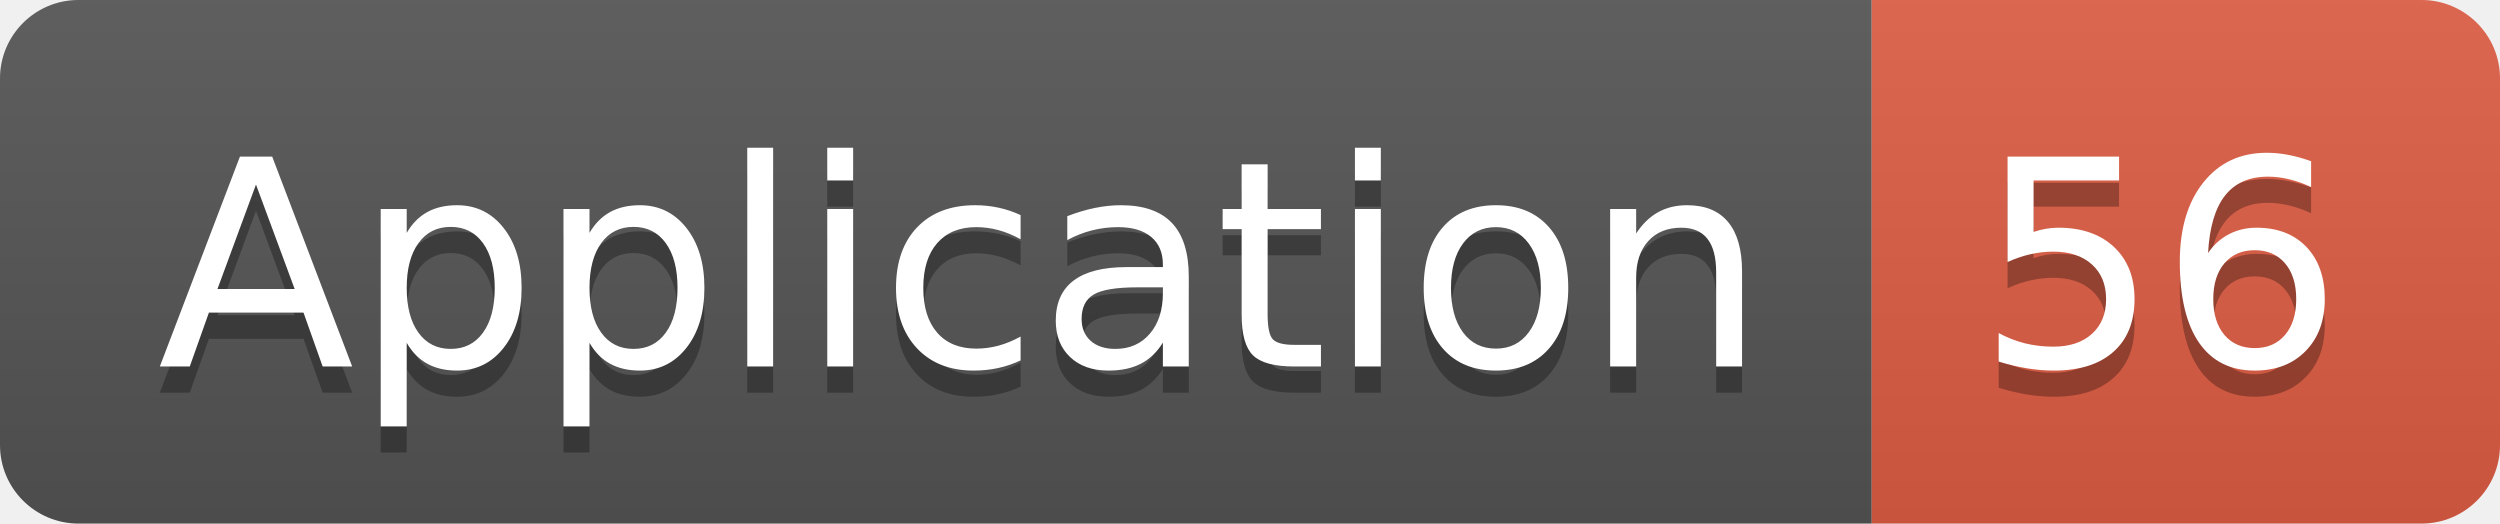
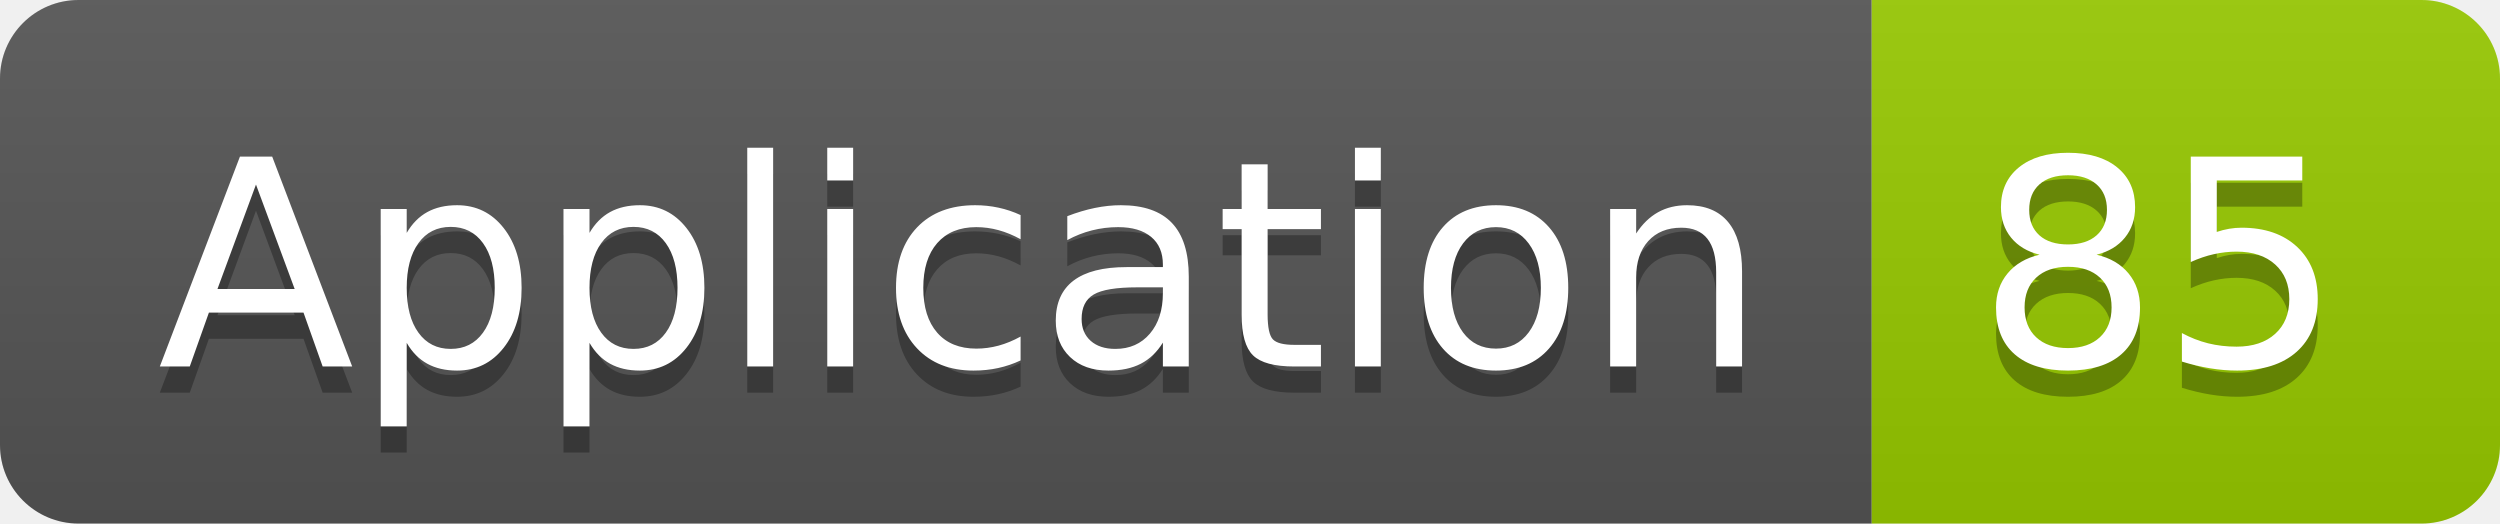
<svg xmlns="http://www.w3.org/2000/svg" width="95.5" height="20">
  <linearGradient id="smooth" x2="0" y2="100%">
    <stop offset="0" stop-color="#bbb" stop-opacity=".1" />
    <stop offset="1" stop-opacity=".1" />
  </linearGradient>
  <clipPath id="round">
    <rect width="95.5" height="20" rx="3" fill="#fff" />
  </clipPath>
  <g clip-path="url(#round)">
    <rect width="71.5" height="20" fill="#555" />
-     <rect x="71.5" width="24.0" height="20" fill="#e05d44" />
+     <rect x="71.5" width="24.0" height="20" fill="#97CA00" />
    <rect width="95.5" height="20" fill="url(#smooth)" />
  </g>
  <g fill="#fff" text-anchor="middle" font-family="DejaVu Sans,Verdana,Geneva,sans-serif" font-size="110">
    <text x="367.5" y="150" fill="#010101" fill-opacity=".3" transform="scale(0.1)" textLength="615.0" lengthAdjust="spacing">Application</text>
    <text x="367.5" y="140" transform="scale(0.1)" textLength="615.0" lengthAdjust="spacing">Application</text>
-     <text x="825.0" y="150" fill="#010101" fill-opacity=".3" transform="scale(0.1)" textLength="140.0" lengthAdjust="spacing">56</text>
-     <text x="825.0" y="140" transform="scale(0.1)" textLength="140.0" lengthAdjust="spacing">56</text>
+     <text x="825.0" y="150" fill="#010101" fill-opacity=".3" transform="scale(0.1)" textLength="140.0" lengthAdjust="spacing">85</text>
+     <text x="825.0" y="140" transform="scale(0.1)" textLength="140.0" lengthAdjust="spacing">85</text>
  </g>
</svg>
